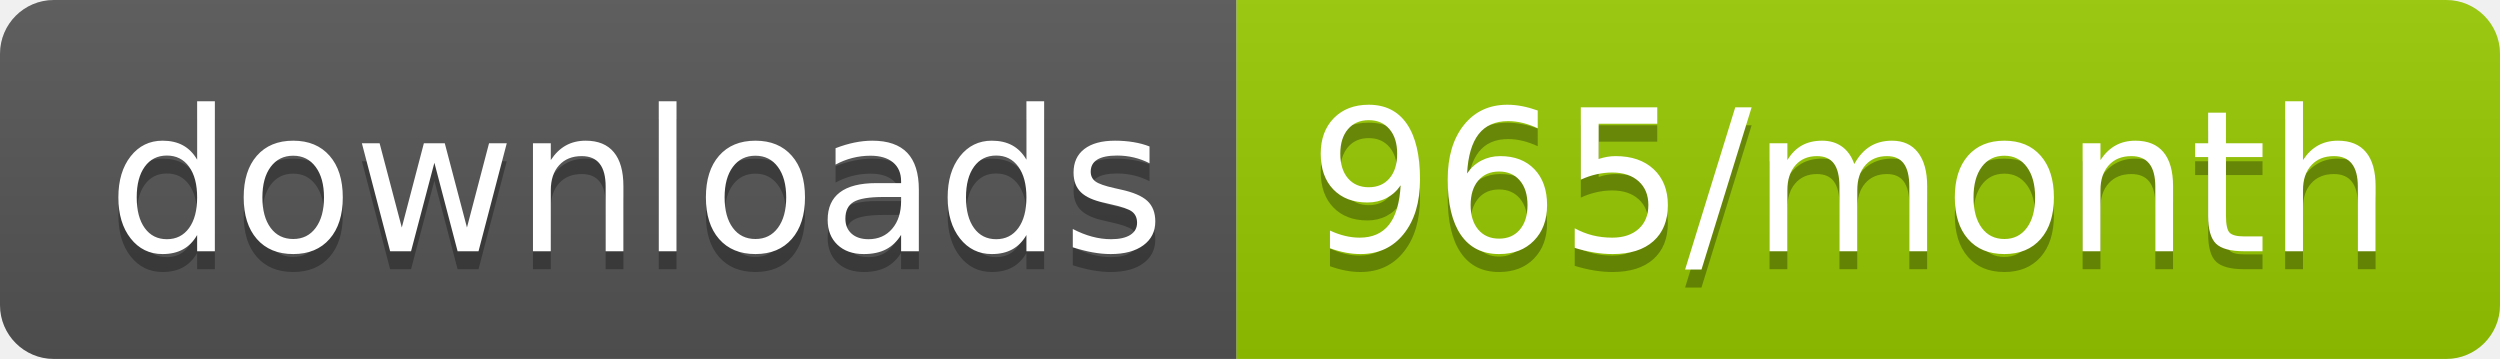
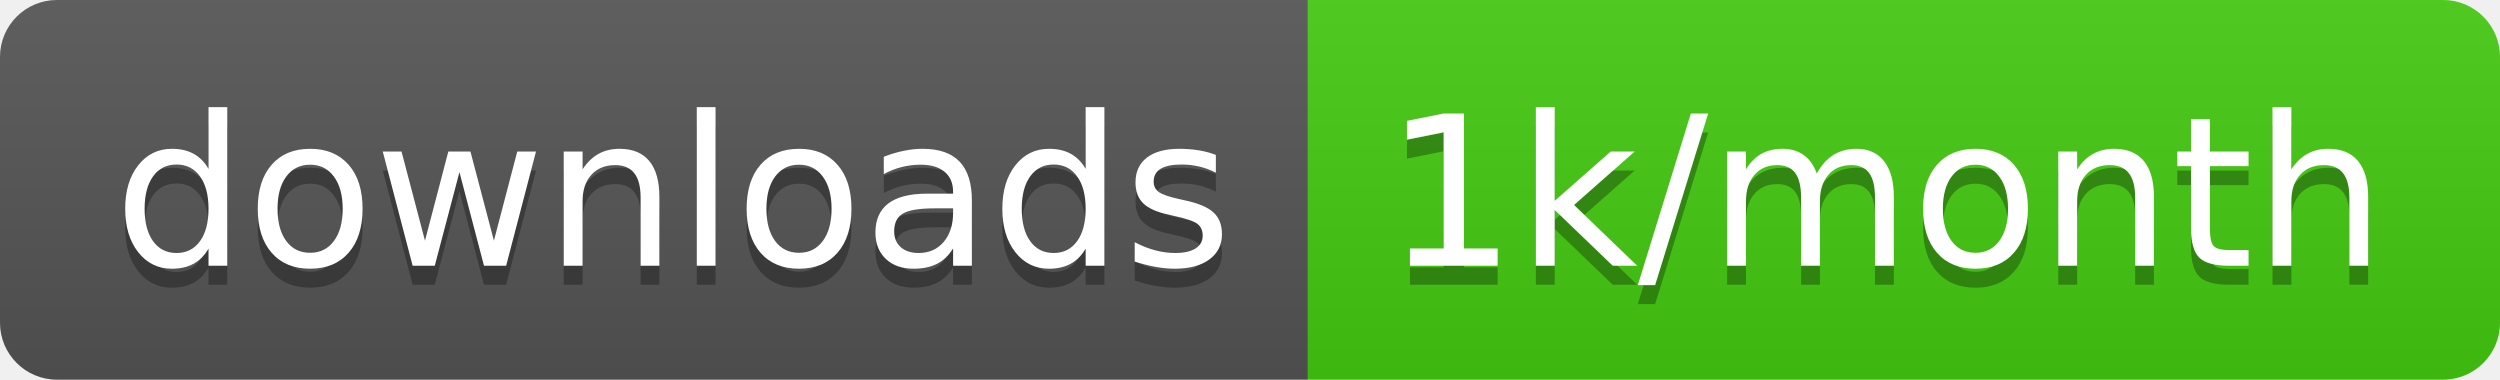
- <svg xmlns="http://www.w3.org/2000/svg" width="139.3" height="20">
+ <svg xmlns="http://www.w3.org/2000/svg" width="131.7" height="20">
  <linearGradient id="smooth" x2="0" y2="100%">
    <stop offset="0" stop-color="#bbb" stop-opacity=".1" />
    <stop offset="1" stop-opacity=".1" />
  </linearGradient>
  <clipPath id="round">
-     <rect width="139.3" height="20" rx="3" fill="#fff" />
+     <rect width="131.7" height="20" rx="3" fill="#fff" />
  </clipPath>
  <g clip-path="url(#round)">
    <rect width="68.9" height="20" fill="#555" />
-     <rect x="68.9" width="70.4" height="20" fill="#97CA00" />
-     <rect width="139.3" height="20" fill="url(#smooth)" />
+     <rect x="68.9" width="62.8" height="20" fill="#4c1" />
+     <rect width="131.7" height="20" fill="url(#smooth)" />
  </g>
  <g fill="#fff" text-anchor="middle" font-family="DejaVu Sans,Verdana,Geneva,sans-serif" font-size="110">
    <text x="354.5" y="150" fill="#010101" fill-opacity=".3" transform="scale(0.1)" textLength="589.0" lengthAdjust="spacing">downloads</text>
    <text x="354.5" y="140" transform="scale(0.1)" textLength="589.0" lengthAdjust="spacing">downloads</text>
-     <text x="1031.0" y="150" fill="#010101" fill-opacity=".3" transform="scale(0.1)" textLength="604.0" lengthAdjust="spacing">965/month</text>
-     <text x="1031.0" y="140" transform="scale(0.1)" textLength="604.0" lengthAdjust="spacing">965/month</text>
+     <text x="993" y="150" fill="#010101" fill-opacity=".3" transform="scale(0.1)" textLength="528.0" lengthAdjust="spacing">1k/month</text>
+     <text x="993" y="140" transform="scale(0.1)" textLength="528.0" lengthAdjust="spacing">1k/month</text>
  </g>
</svg>
